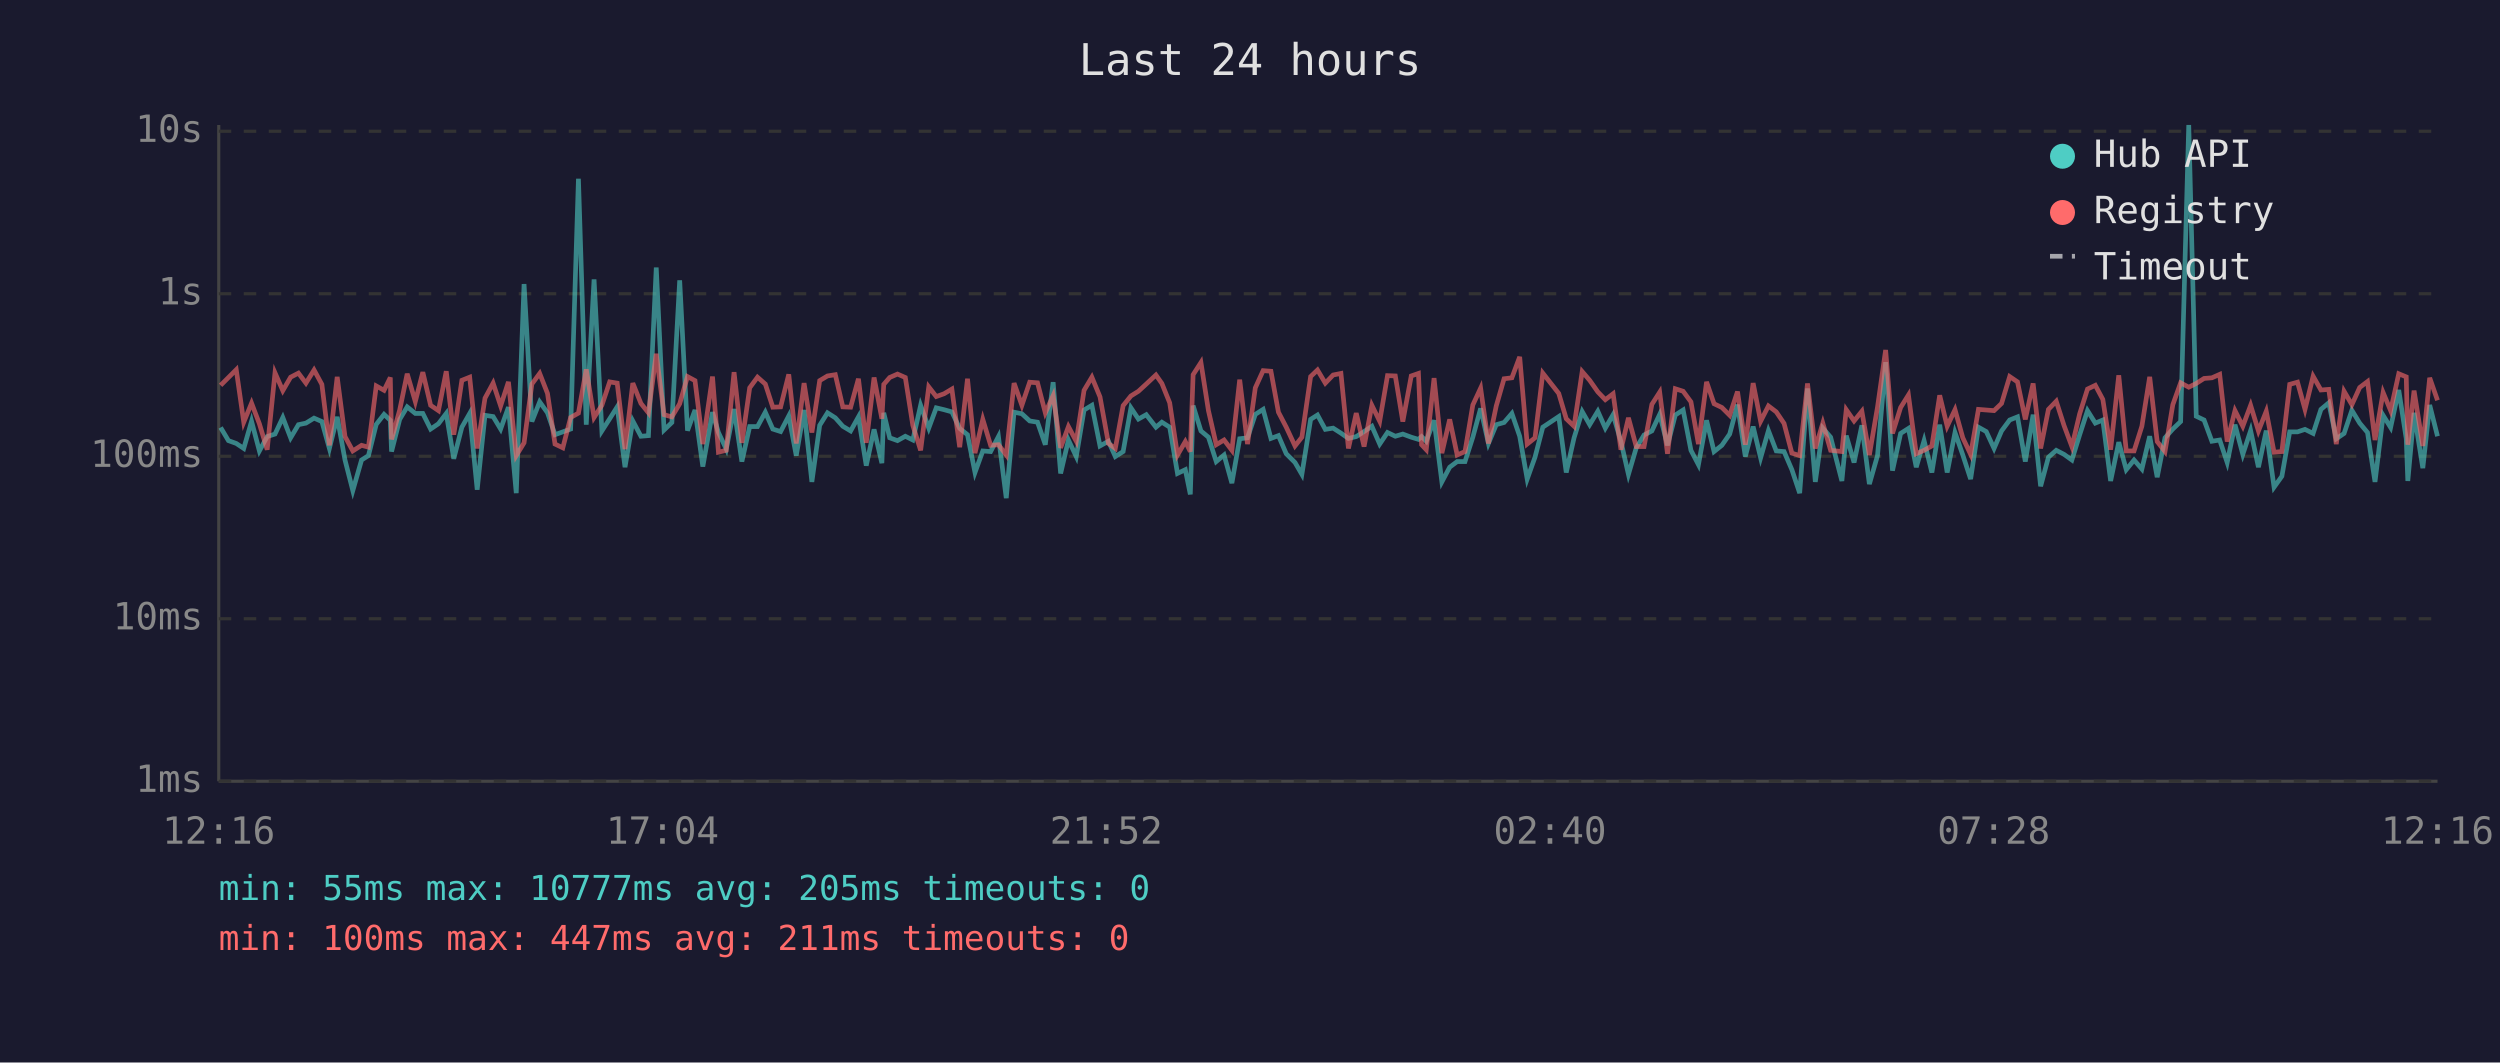
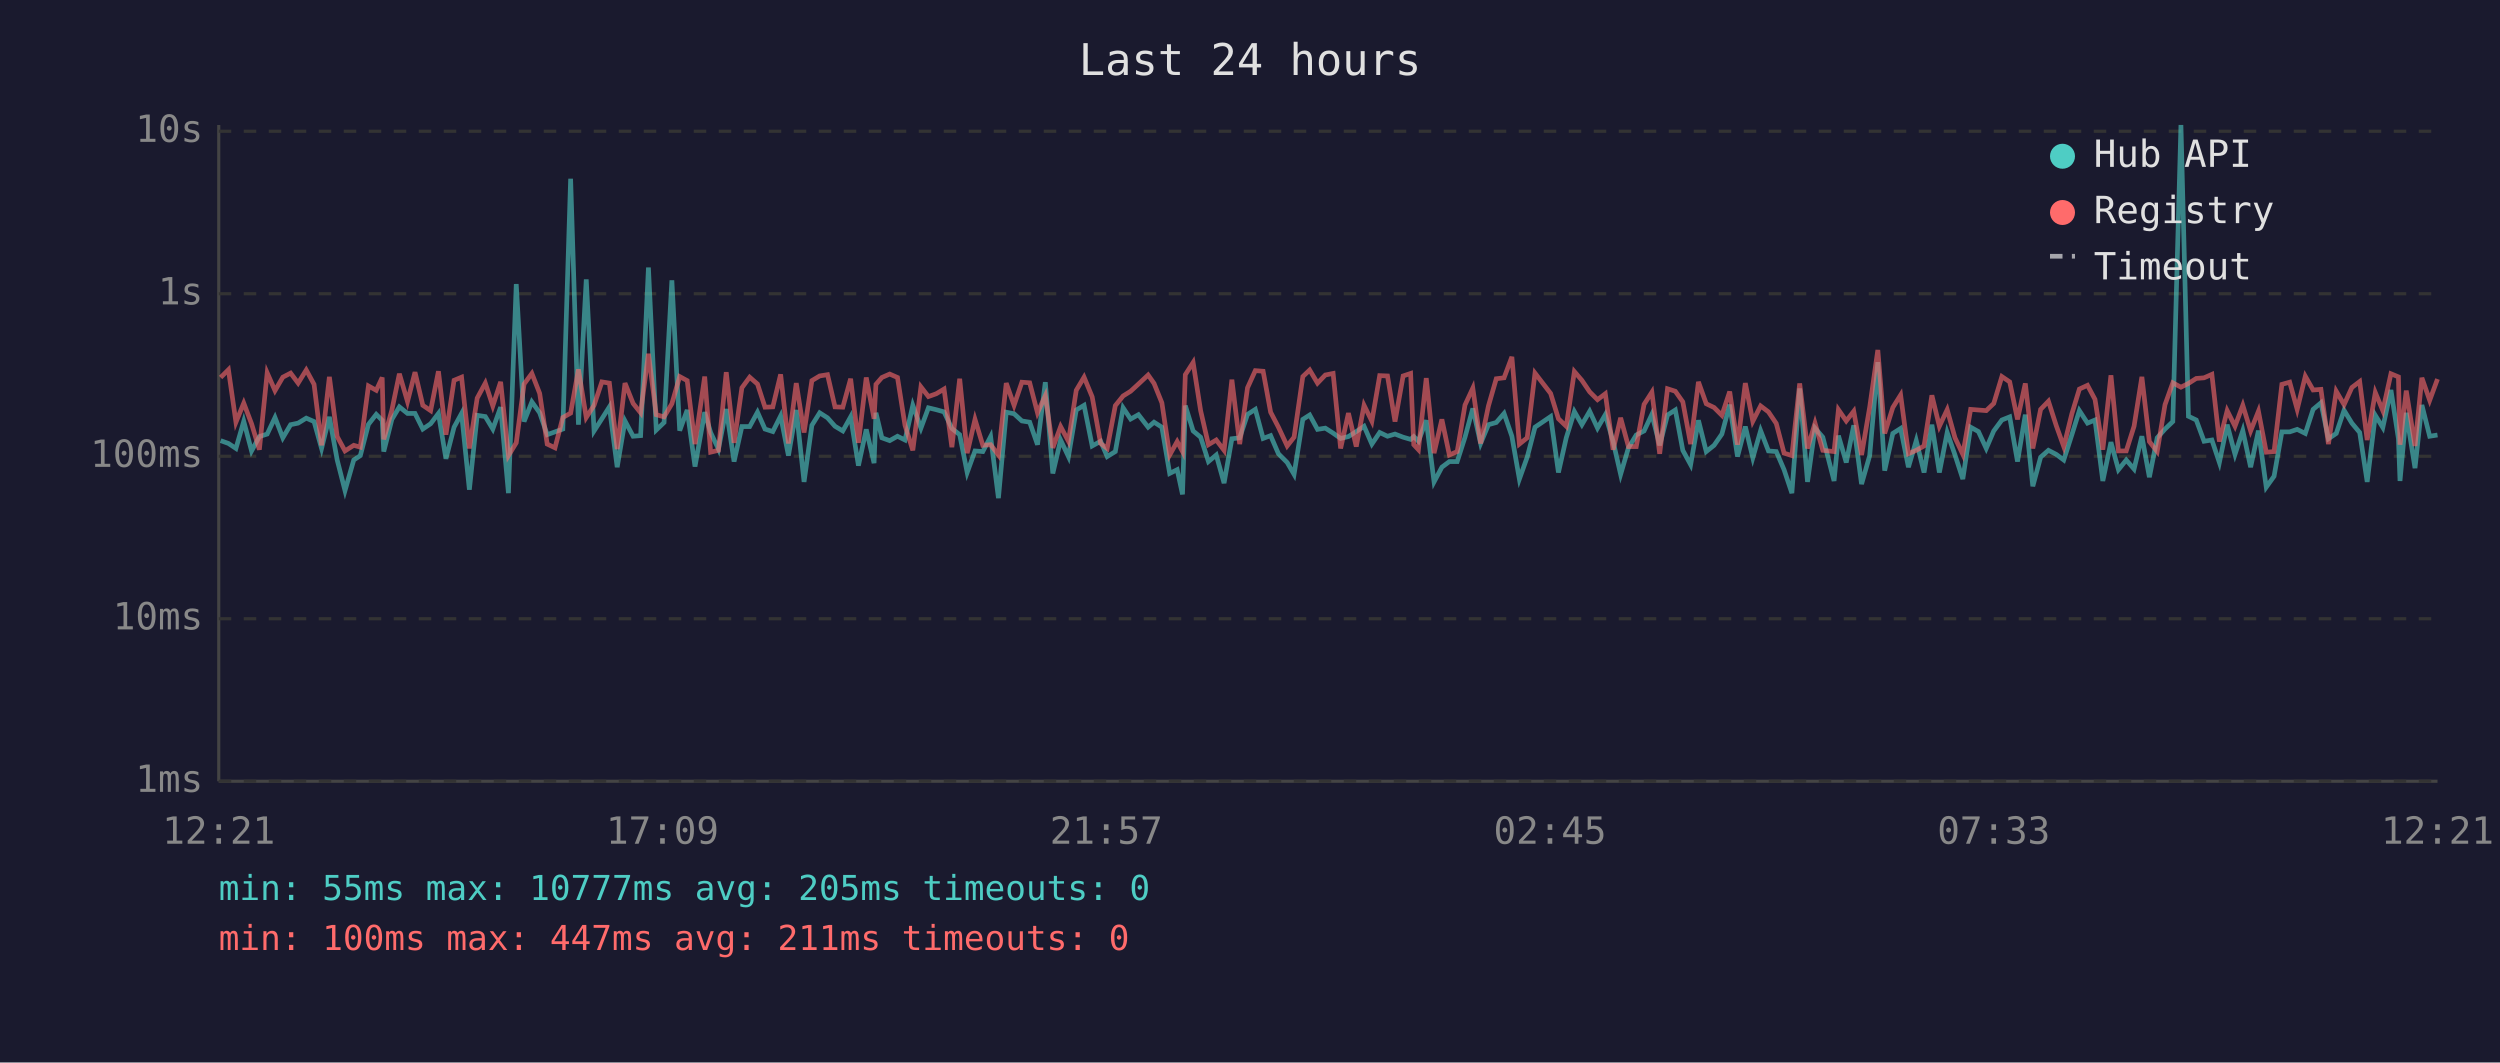
<svg xmlns="http://www.w3.org/2000/svg" viewBox="0 0 800 340" font-family="monospace" font-size="12">
  <rect width="800" height="340" fill="#1a1a2e" />
  <text x="400" y="24" fill="#e0e0e0" font-size="14" text-anchor="middle">Last 24 hours</text>
  <line x1="70" y1="40" x2="70" y2="250" stroke="#444" stroke-width="1" />
  <line x1="70" y1="250" x2="780" y2="250" stroke="#444" stroke-width="1" />
  <line x1="70" y1="250" x2="780" y2="250" stroke="#333" stroke-width="1" stroke-dasharray="4" />
  <text x="65" y="250" fill="#888" text-anchor="end" dominant-baseline="middle">1ms</text>
  <line x1="70" y1="198" x2="780" y2="198" stroke="#333" stroke-width="1" stroke-dasharray="4" />
  <text x="65" y="198" fill="#888" text-anchor="end" dominant-baseline="middle">10ms</text>
  <line x1="70" y1="146" x2="780" y2="146" stroke="#333" stroke-width="1" stroke-dasharray="4" />
  <text x="65" y="146" fill="#888" text-anchor="end" dominant-baseline="middle">100ms</text>
  <line x1="70" y1="94" x2="780" y2="94" stroke="#333" stroke-width="1" stroke-dasharray="4" />
  <text x="65" y="94" fill="#888" text-anchor="end" dominant-baseline="middle">1s</text>
  <line x1="70" y1="42" x2="780" y2="42" stroke="#333" stroke-width="1" stroke-dasharray="4" />
  <text x="65" y="42" fill="#888" text-anchor="end" dominant-baseline="middle">10s</text>
-   <text x="70" y="270" fill="#888" text-anchor="middle">12:16</text>
-   <text x="212" y="270" fill="#888" text-anchor="middle">17:04</text>
-   <text x="354" y="270" fill="#888" text-anchor="middle">21:52</text>
-   <text x="496" y="270" fill="#888" text-anchor="middle">02:40</text>
-   <text x="638" y="270" fill="#888" text-anchor="middle">07:28</text>
-   <text x="780" y="270" fill="#888" text-anchor="middle">12:16</text>
-   <polyline points="70.6,136.8 73.1,141.0 75.6,141.9 78.0,143.5 80.5,134.8 83.0,144.3 85.5,139.7 88.0,138.9 90.5,133.6 93.0,140.1 95.5,135.9 97.9,135.4 100.5,133.8 103.0,134.9 105.4,143.5 107.9,133.4 110.4,147.2 112.9,157.0 115.7,147.2 117.9,145.8 120.4,135.8 122.9,132.6 124.9,134.5 125.3,144.5 127.9,134.2 130.3,130.2 132.9,132.3 135.3,132.3 137.8,137.3 140.3,135.6 142.8,132.3 145.2,146.8 147.8,136.7 150.3,132.3 152.7,156.7 155.2,132.9 157.8,133.3 160.2,137.3 162.7,130.3 165.2,157.8 167.7,90.9 170.2,134.9 172.7,128.6 175.2,132.1 177.6,139.1 180.1,138.2 182.6,137.3 185.1,57.2 187.6,135.9 190.1,89.4 192.6,137.9 195.1,134.0 197.5,130.2 200.0,149.5 202.5,134.7 205.1,139.6 207.5,139.4 210.0,85.6 212.5,137.6 215.0,135.2 217.5,89.7 220.0,137.8 222.4,131.2 224.9,149.3 228.0,131.9 229.9,138.4 232.4,143.7 234.9,130.9 237.4,147.7 239.9,136.5 242.4,136.5 244.9,131.9 247.3,137.3 249.8,138.1 252.4,133.1 254.8,145.8 257.3,131.2 259.8,154.2 262.3,136.1 264.8,132.1 267.3,133.7 269.7,136.4 272.2,137.9 274.7,133.4 277.2,149.0 279.7,137.4 282.2,148.2 282.8,132.1 284.7,140.1 287.2,141.0 289.7,139.6 292.1,140.8 294.6,129.7 297.2,137.0 299.6,130.5 302.1,131.1 304.6,131.8 307.1,137.1 309.6,139.1 312.0,151.2 314.5,144.3 317.0,144.5 319.5,139.7 322.0,159.4 324.5,131.9 327.0,132.4 329.5,134.7 332.0,135.1 334.5,142.3 337.0,122.3 339.4,151.5 341.9,140.8 344.4,146.1 346.9,131.2 349.4,129.7 352.0,142.7 354.7,141.2 356.9,146.1 359.4,144.5 361.9,130.5 364.3,134.1 366.8,132.7 369.9,136.7 371.8,135.1 374.3,136.7 376.8,151.5 379.3,150.3 380.9,158.2 381.8,129.8 384.3,137.9 386.7,139.9 389.2,147.7 391.7,145.6 394.2,154.6 396.7,140.4 399.2,140.1 401.7,132.6 404.2,131.0 406.7,140.3 409.1,139.4 411.6,145.2 414.4,148.0 416.6,151.8 419.4,134.2 421.6,132.8 424.1,137.4 426.6,137.0 429.1,138.6 431.5,140.3 434.0,139.7 436.5,138.1 439.0,136.4 441.5,142.1 444.0,138.4 446.5,139.6 448.9,138.9 451.6,139.9 453.9,140.6 454.9,139.7 456.4,141.2 458.9,134.5 461.4,154.2 463.9,149.5 466.3,147.7 468.8,147.7 471.3,139.9 473.8,130.7 476.3,141.9 478.8,135.9 481.3,135.2 483.8,132.3 486.3,139.6 488.7,153.3 491.2,146.3 493.7,136.7 498.8,133.3 501.2,151.2 503.7,140.1 506.3,131.7 508.7,135.9 511.3,131.6 513.7,137.0 516.2,132.7 518.7,141.3 521.1,151.8 523.6,143.3 526.1,139.2 528.6,137.9 531.1,132.6 533.6,142.5 536.1,132.8 538.6,131.2 541.1,144.1 543.5,148.7 546.1,134.5 548.5,144.5 551.0,142.5 553.5,138.9 556.0,129.5 558.5,146.1 561.0,136.5 563.4,146.5 565.9,137.8 568.4,144.3 570.9,144.5 573.4,150.3 575.9,157.8 578.4,124.3 580.9,154.2 583.3,137.0 585.8,139.9 589.4,153.9 590.8,139.4 593.3,148.0 595.8,136.1 598.2,154.9 600.8,145.8 603.4,115.9 605.6,150.6 608.2,138.7 610.7,137.1 613.2,149.5 615.7,141.0 618.2,151.2 620.7,135.9 623.1,151.2 625.6,138.4 628.1,145.6 630.6,153.3 633.1,136.7 635.6,138.1 638.1,143.5 640.5,137.9 643.1,134.4 645.6,133.4 648.1,147.7 650.6,132.7 653.0,155.6 655.5,146.3 658.0,144.1 660.5,145.4 663.0,147.2 665.5,139.1 668.0,131.4 670.5,135.4 672.9,134.4 675.4,153.9 678.0,141.5 680.4,150.3 682.9,147.2 685.4,150.1 687.9,139.6 690.3,152.7 692.8,140.1 695.3,137.3 697.8,134.9 700.4,40.0 702.8,133.2 705.3,134.4 707.8,141.2 710.3,140.8 712.7,148.0 715.2,135.9 717.7,145.4 720.2,137.8 722.7,149.5 725.2,137.8 727.7,155.9 730.2,152.4 732.7,138.2 735.2,138.2 737.6,137.4 740.2,138.7 742.7,131.0 745.2,128.9 747.6,140.4 750.1,138.7 752.6,131.3 755.1,135.4 757.6,138.4 760.0,154.2 762.6,132.9 765.0,136.8 767.6,124.8 770.0,140.4 770.5,153.9 772.5,132.1 775.3,149.8 777.5,129.6 780.0,139.6" fill="none" stroke="#4ecdc4" stroke-width="1.5" opacity="0.6" />
-   <polyline points="70.6,123.3 73.1,120.8 75.6,118.3 78.0,135.1 80.5,129.0 83.0,135.6 85.5,143.9 88.0,119.3 90.5,125.0 93.0,120.7 95.5,119.4 97.9,122.6 100.5,118.4 103.0,123.0 105.4,142.5 107.9,120.6 110.4,139.7 112.9,144.3 115.7,142.5 117.9,143.1 120.4,123.5 122.9,124.9 124.9,120.8 125.3,140.6 127.9,131.2 130.3,119.6 132.9,128.5 135.3,119.1 137.8,129.7 140.3,131.4 142.8,118.8 145.2,139.1 147.8,121.7 150.3,120.7 152.7,143.5 155.2,127.4 157.8,122.6 160.2,129.9 162.7,122.2 165.2,145.8 167.7,141.7 170.2,122.9 172.7,119.5 175.2,125.9 177.6,142.1 180.1,143.3 182.6,133.6 185.1,132.2 187.6,118.2 190.1,133.6 192.6,129.7 195.1,122.2 197.5,122.6 200.0,143.7 202.5,122.6 205.1,129.1 207.5,132.1 210.0,113.2 212.5,132.7 215.0,133.4 217.5,129.2 220.0,120.5 222.4,121.8 224.9,142.1 228.0,120.5 229.9,144.7 232.4,144.1 234.9,119.1 237.4,141.7 239.9,124.1 242.4,120.7 244.9,122.9 247.3,130.3 249.8,130.2 252.4,119.8 254.8,141.9 257.3,122.6 259.8,138.4 262.3,121.8 264.8,120.3 267.3,119.9 269.7,130.2 272.2,130.3 274.7,121.2 277.2,141.7 279.7,120.8 282.2,134.0 282.8,123.0 284.7,120.8 287.2,119.7 289.7,120.8 292.1,136.1 294.6,144.1 297.2,123.8 299.6,126.9 302.1,126.0 304.6,124.5 307.1,143.1 309.6,121.2 312.0,145.0 314.5,134.2 317.0,142.5 319.5,142.3 322.0,145.6 324.5,122.6 327.0,129.7 329.5,122.3 332.0,122.5 334.5,132.1 337.0,126.6 339.4,143.3 341.9,136.5 344.4,141.2 346.9,124.9 349.4,120.7 352.0,127.0 354.7,141.9 356.9,143.5 359.4,129.8 361.9,126.7 364.3,125.2 366.8,122.9 369.9,120.0 371.8,122.7 374.3,128.9 376.8,145.6 379.3,141.3 380.9,144.5 381.8,119.9 384.3,116.0 386.7,131.4 389.2,142.3 391.7,140.8 394.2,144.1 396.7,121.5 399.2,142.1 401.7,124.1 404.2,118.6 406.7,118.8 409.1,131.9 411.6,136.7 414.4,142.7 416.6,139.9 419.4,120.5 421.6,118.4 424.1,122.6 426.6,120.0 429.1,119.5 431.5,143.5 434.0,132.2 436.5,142.9 439.0,129.7 441.5,134.8 444.0,120.2 446.5,120.3 448.9,134.9 451.6,120.3 453.9,119.5 454.9,142.3 456.4,143.9 458.9,121.0 461.4,145.0 463.9,134.2 466.3,145.6 468.8,144.5 471.3,129.6 473.8,124.2 476.3,141.9 478.8,129.9 481.3,121.2 483.8,120.9 486.3,114.2 488.7,142.1 491.2,140.1 493.7,119.4 498.8,125.9 501.2,134.0 503.7,136.4 506.3,118.9 508.7,121.7 511.3,125.4 513.7,127.9 516.2,126.0 518.7,143.9 521.1,133.7 523.6,142.9 526.1,142.9 528.6,129.4 531.1,125.5 533.6,145.2 536.1,124.4 538.6,125.2 541.1,128.6 543.5,142.1 546.1,122.2 548.5,129.2 551.0,130.4 553.5,132.9 556.0,125.3 558.5,142.3 561.0,122.6 563.4,134.8 565.9,129.9 568.4,131.8 570.9,135.5 573.4,145.0 575.9,145.8 578.4,122.7 580.9,143.5 583.3,135.4 585.8,144.1 589.4,144.5 590.8,131.1 593.3,134.7 595.8,131.6 598.2,145.6 600.8,130.3 603.4,112.0 605.6,138.7 608.2,130.4 610.7,126.4 613.2,145.2 615.7,144.1 618.2,142.7 620.7,126.5 623.1,136.4 625.6,131.1 628.1,140.1 630.6,145.4 633.1,131.0 635.6,131.2 638.1,131.4 640.5,129.1 643.1,120.5 645.6,122.2 648.1,134.2 650.6,122.7 653.0,143.5 655.5,131.0 658.0,128.4 660.5,136.2 663.0,142.9 665.5,132.4 668.0,124.5 670.5,123.3 672.9,127.8 675.4,143.9 678.0,120.1 680.4,144.3 682.9,144.3 685.4,136.4 687.9,120.6 690.3,141.3 692.8,144.5 695.3,129.5 697.8,122.5 700.4,123.9 702.8,122.7 705.3,121.1 707.8,120.9 710.3,119.8 712.7,141.3 715.2,131.4 717.7,136.4 720.2,129.7 722.7,137.9 725.2,131.6 727.7,144.7 730.2,144.5 732.7,123.0 735.2,122.3 737.6,131.0 740.2,120.4 742.7,124.8 745.2,124.6 747.6,142.1 750.1,125.2 752.6,129.5 755.1,124.0 757.6,122.1 760.0,140.8 762.6,125.6 765.0,131.4 767.6,119.6 770.0,120.6 770.5,142.3 772.5,125.0 775.3,142.7 777.5,120.9 780.0,128.1" fill="none" stroke="#ff6b6b" stroke-width="1.5" opacity="0.6" />
+   <text x="70" y="270" fill="#888" text-anchor="middle">12:21</text>
+   <text x="212" y="270" fill="#888" text-anchor="middle">17:09</text>
+   <text x="354" y="270" fill="#888" text-anchor="middle">21:57</text>
+   <text x="496" y="270" fill="#888" text-anchor="middle">02:45</text>
+   <text x="638" y="270" fill="#888" text-anchor="middle">07:33</text>
+   <text x="780" y="270" fill="#888" text-anchor="middle">12:21</text>
+   <polyline points="70.6,141.0 73.1,141.9 75.5,143.5 78.0,134.8 80.5,144.3 83.0,139.7 85.5,138.9 88.0,133.6 90.5,140.1 93.0,135.9 95.4,135.4 98.0,133.8 100.5,134.9 102.9,143.5 105.4,133.4 107.9,147.2 110.4,157.0 113.2,147.2 115.3,145.8 117.9,135.8 120.4,132.6 122.3,134.5 122.8,144.5 125.4,134.2 127.8,130.2 130.4,132.3 132.8,132.3 135.3,137.3 137.8,135.6 140.3,132.3 142.7,146.8 145.3,136.7 147.7,132.3 150.2,156.7 152.7,132.9 155.3,133.3 157.7,137.3 160.2,130.3 162.7,157.8 165.2,90.9 167.7,134.9 170.2,128.6 172.7,132.1 175.1,139.1 177.6,138.2 180.1,137.3 182.6,57.2 185.1,135.9 187.6,89.4 190.1,137.9 192.6,134.0 195.0,130.2 197.5,149.5 200.0,134.7 202.6,139.6 205.0,139.4 207.5,85.6 210.0,137.6 212.5,135.2 215.0,89.7 217.5,137.8 219.9,131.2 222.4,149.3 225.5,131.9 227.4,138.4 229.9,143.7 232.4,130.9 234.9,147.7 237.4,136.5 239.9,136.5 242.4,131.9 244.8,137.3 247.3,138.1 249.8,133.1 252.3,145.8 254.8,131.2 257.3,154.2 259.8,136.1 262.3,132.1 264.8,133.7 267.2,136.4 269.7,137.9 272.2,133.4 274.7,149.0 277.2,137.4 279.7,148.2 280.3,132.1 282.2,140.1 284.7,141.0 287.2,139.6 289.6,140.8 292.1,129.7 294.7,137.0 297.1,130.5 299.6,131.1 302.1,131.8 304.6,137.1 307.1,139.1 309.5,151.2 312.0,144.3 314.5,144.5 317.0,139.7 319.5,159.4 322.0,131.9 324.5,132.4 327.0,134.7 329.5,135.1 332.0,142.3 334.5,122.3 336.9,151.5 339.4,140.8 341.9,146.1 344.4,131.2 346.9,129.7 349.5,142.7 352.2,141.2 354.3,146.1 356.9,144.5 359.4,130.5 361.8,134.1 364.3,132.7 367.4,136.7 369.3,135.1 371.8,136.7 374.3,151.5 376.7,150.3 378.4,158.2 379.3,129.8 381.8,137.9 384.2,139.9 386.7,147.7 389.2,145.6 391.7,154.6 394.2,140.4 396.7,140.1 399.2,132.6 401.7,131.0 404.2,140.3 406.6,139.4 409.1,145.2 411.9,148.0 414.1,151.8 416.9,134.2 419.1,132.8 421.6,137.4 424.1,137.0 426.6,138.6 429.0,140.3 431.5,139.7 434.0,138.1 436.5,136.4 439.0,142.1 441.5,138.4 444.0,139.6 446.4,138.9 449.0,139.9 451.4,140.6 452.4,139.7 453.9,141.2 456.4,134.5 458.9,154.2 461.4,149.5 463.8,147.7 466.3,147.7 468.8,139.9 471.3,130.7 473.8,141.9 476.3,135.9 478.8,135.2 481.3,132.3 483.8,139.6 486.2,153.3 488.7,146.3 491.2,136.7 496.2,133.3 498.7,151.2 501.2,140.1 503.8,131.7 506.2,135.9 508.7,131.6 511.2,137.0 513.7,132.7 516.2,141.3 518.6,151.8 521.1,143.3 523.6,139.2 526.1,137.9 528.6,132.6 531.1,142.5 533.6,132.8 536.1,131.2 538.5,144.1 541.0,148.7 543.5,134.5 546.0,144.5 548.5,142.5 551.0,138.9 553.5,129.5 556.0,146.1 558.5,136.5 560.9,146.5 563.4,137.8 565.9,144.3 568.4,144.5 570.9,150.3 573.4,157.8 575.9,124.3 578.4,154.2 580.8,137.0 583.3,139.9 586.9,153.9 588.3,139.4 590.8,148.0 593.2,136.1 595.7,154.9 598.3,145.8 600.9,115.9 603.1,150.6 605.7,138.7 608.2,137.1 610.7,149.5 613.2,141.0 615.7,151.2 618.2,135.9 620.6,151.2 623.1,138.4 625.6,145.6 628.1,153.3 630.6,136.7 633.1,138.1 635.6,143.5 638.0,137.9 640.6,134.4 643.1,133.4 645.6,147.7 648.1,132.7 650.5,155.6 653.0,146.3 655.5,144.1 658.0,145.4 660.4,147.2 663.0,139.1 665.4,131.4 668.0,135.4 670.4,134.4 672.9,153.9 675.5,141.5 677.9,150.3 680.4,147.2 682.9,150.1 685.4,139.6 687.8,152.7 690.3,140.1 692.8,137.3 695.3,134.9 697.9,40.0 700.3,133.2 702.8,134.4 705.3,141.2 707.8,140.8 710.2,148.0 712.7,135.9 715.2,145.4 717.7,137.8 720.2,149.5 722.7,137.8 725.2,155.9 727.7,152.4 730.2,138.2 732.7,138.2 735.1,137.4 737.7,138.7 740.2,131.0 742.7,128.9 745.1,140.4 747.6,138.7 750.1,131.3 752.6,135.4 755.1,138.4 757.5,154.2 760.1,132.9 762.5,136.8 765.1,124.8 767.5,140.4 768.0,153.9 770.0,132.1 772.8,149.8 775.0,129.6 777.5,139.6 780.0,139.2" fill="none" stroke="#4ecdc4" stroke-width="1.5" opacity="0.6" />
+   <polyline points="70.6,120.8 73.1,118.3 75.5,135.1 78.0,129.0 80.5,135.6 83.0,143.9 85.5,119.3 88.0,125.0 90.5,120.7 93.0,119.4 95.4,122.6 98.0,118.4 100.5,123.0 102.9,142.5 105.4,120.6 107.9,139.7 110.4,144.3 113.2,142.5 115.3,143.1 117.9,123.5 120.4,124.9 122.3,120.8 122.8,140.6 125.4,131.2 127.8,119.6 130.4,128.5 132.8,119.1 135.3,129.7 137.8,131.4 140.3,118.8 142.7,139.1 145.3,121.7 147.7,120.7 150.2,143.5 152.7,127.4 155.3,122.6 157.7,129.9 160.2,122.2 162.7,145.8 165.2,141.7 167.7,122.9 170.2,119.5 172.7,125.9 175.1,142.1 177.6,143.3 180.1,133.6 182.6,132.2 185.1,118.2 187.6,133.6 190.1,129.7 192.6,122.2 195.0,122.6 197.5,143.7 200.0,122.6 202.6,129.1 205.0,132.1 207.5,113.2 210.0,132.7 212.5,133.4 215.0,129.2 217.5,120.5 219.9,121.8 222.4,142.1 225.5,120.5 227.4,144.7 229.9,144.1 232.4,119.1 234.9,141.7 237.4,124.1 239.9,120.7 242.4,122.9 244.8,130.3 247.3,130.2 249.8,119.8 252.3,141.9 254.8,122.6 257.3,138.4 259.8,121.8 262.3,120.3 264.8,119.9 267.2,130.2 269.7,130.3 272.2,121.2 274.7,141.7 277.2,120.8 279.7,134.0 280.3,123.0 282.2,120.8 284.7,119.7 287.2,120.8 289.6,136.1 292.1,144.1 294.7,123.8 297.1,126.9 299.6,126.0 302.1,124.5 304.6,143.1 307.1,121.2 309.5,145.0 312.0,134.2 314.5,142.5 317.0,142.3 319.5,145.6 322.0,122.6 324.5,129.7 327.0,122.3 329.5,122.5 332.0,132.1 334.5,126.6 336.9,143.3 339.4,136.5 341.9,141.2 344.4,124.9 346.9,120.7 349.5,127.0 352.2,141.9 354.3,143.5 356.9,129.8 359.4,126.7 361.8,125.2 364.3,122.9 367.4,120.0 369.3,122.7 371.8,128.9 374.3,145.6 376.7,141.3 378.4,144.5 379.3,119.9 381.8,116.0 384.2,131.4 386.7,142.3 389.2,140.8 391.7,144.1 394.2,121.5 396.7,142.1 399.2,124.1 401.7,118.6 404.2,118.8 406.6,131.9 409.1,136.7 411.9,142.7 414.1,139.9 416.9,120.5 419.1,118.4 421.6,122.6 424.1,120.0 426.6,119.5 429.0,143.5 431.5,132.2 434.0,142.9 436.5,129.7 439.0,134.8 441.5,120.2 444.0,120.3 446.4,134.9 449.0,120.3 451.4,119.5 452.4,142.3 453.9,143.9 456.4,121.0 458.9,145.0 461.4,134.2 463.8,145.6 466.3,144.5 468.8,129.6 471.3,124.2 473.8,141.9 476.3,129.9 478.8,121.2 481.3,120.9 483.8,114.2 486.2,142.1 488.7,140.1 491.2,119.4 496.2,125.9 498.7,134.0 501.2,136.4 503.8,118.9 506.2,121.7 508.7,125.4 511.2,127.9 513.7,126.0 516.2,143.9 518.6,133.7 521.1,142.9 523.6,142.9 526.1,129.4 528.6,125.5 531.1,145.2 533.6,124.4 536.1,125.2 538.5,128.6 541.0,142.1 543.5,122.2 546.0,129.2 548.5,130.4 551.0,132.9 553.5,125.3 556.0,142.3 558.5,122.6 560.9,134.8 563.4,129.9 565.9,131.8 568.4,135.5 570.9,145.0 573.4,145.8 575.9,122.7 578.4,143.5 580.8,135.4 583.3,144.1 586.9,144.5 588.3,131.1 590.8,134.7 593.2,131.6 595.7,145.6 598.3,130.3 600.9,112.0 603.1,138.7 605.7,130.4 608.2,126.4 610.7,145.2 613.2,144.1 615.7,142.7 618.2,126.5 620.6,136.4 623.1,131.1 625.6,140.1 628.1,145.4 630.6,131.0 633.1,131.2 635.6,131.4 638.0,129.1 640.6,120.5 643.1,122.2 645.6,134.2 648.1,122.7 650.5,143.5 653.0,131.0 655.5,128.4 658.0,136.2 660.4,142.9 663.0,132.4 665.4,124.5 668.0,123.3 670.4,127.8 672.9,143.9 675.5,120.1 677.9,144.3 680.4,144.3 682.9,136.4 685.4,120.6 687.8,141.3 690.3,144.5 692.8,129.5 695.3,122.5 697.9,123.9 700.3,122.7 702.8,121.1 705.3,120.9 707.8,119.8 710.2,141.3 712.7,131.4 715.2,136.4 717.7,129.7 720.2,137.9 722.7,131.6 725.2,144.7 727.7,144.5 730.2,123.0 732.7,122.3 735.1,131.0 737.7,120.4 740.2,124.8 742.7,124.6 745.1,142.1 747.6,125.2 750.1,129.5 752.6,124.0 755.1,122.1 757.5,140.8 760.1,125.6 762.5,131.4 765.1,119.6 767.5,120.6 768.0,142.3 770.0,125.0 772.8,142.7 775.0,120.9 777.5,128.1 780.0,121.3" fill="none" stroke="#ff6b6b" stroke-width="1.5" opacity="0.6" />
  <circle cx="660" cy="50" r="4" fill="#4ecdc4" />
  <text x="670" y="50" fill="#e0e0e0" dominant-baseline="middle">Hub API</text>
  <circle cx="660" cy="68" r="4" fill="#ff6b6b" />
  <text x="670" y="68" fill="#e0e0e0" dominant-baseline="middle">Registry</text>
  <line x1="656" y1="82" x2="664" y2="82" stroke="#e0e0e0" stroke-width="1.5" stroke-dasharray="4,3" opacity="0.7" />
  <text x="670" y="86" fill="#e0e0e0" dominant-baseline="middle">Timeout</text>
  <text x="70" y="288" fill="#4ecdc4" font-size="11">min: 55ms  max: 10777ms  avg: 205ms  timeouts: 0</text>
  <text x="70" y="304" fill="#ff6b6b" font-size="11">min: 100ms  max: 447ms  avg: 211ms  timeouts: 0</text>
</svg>
